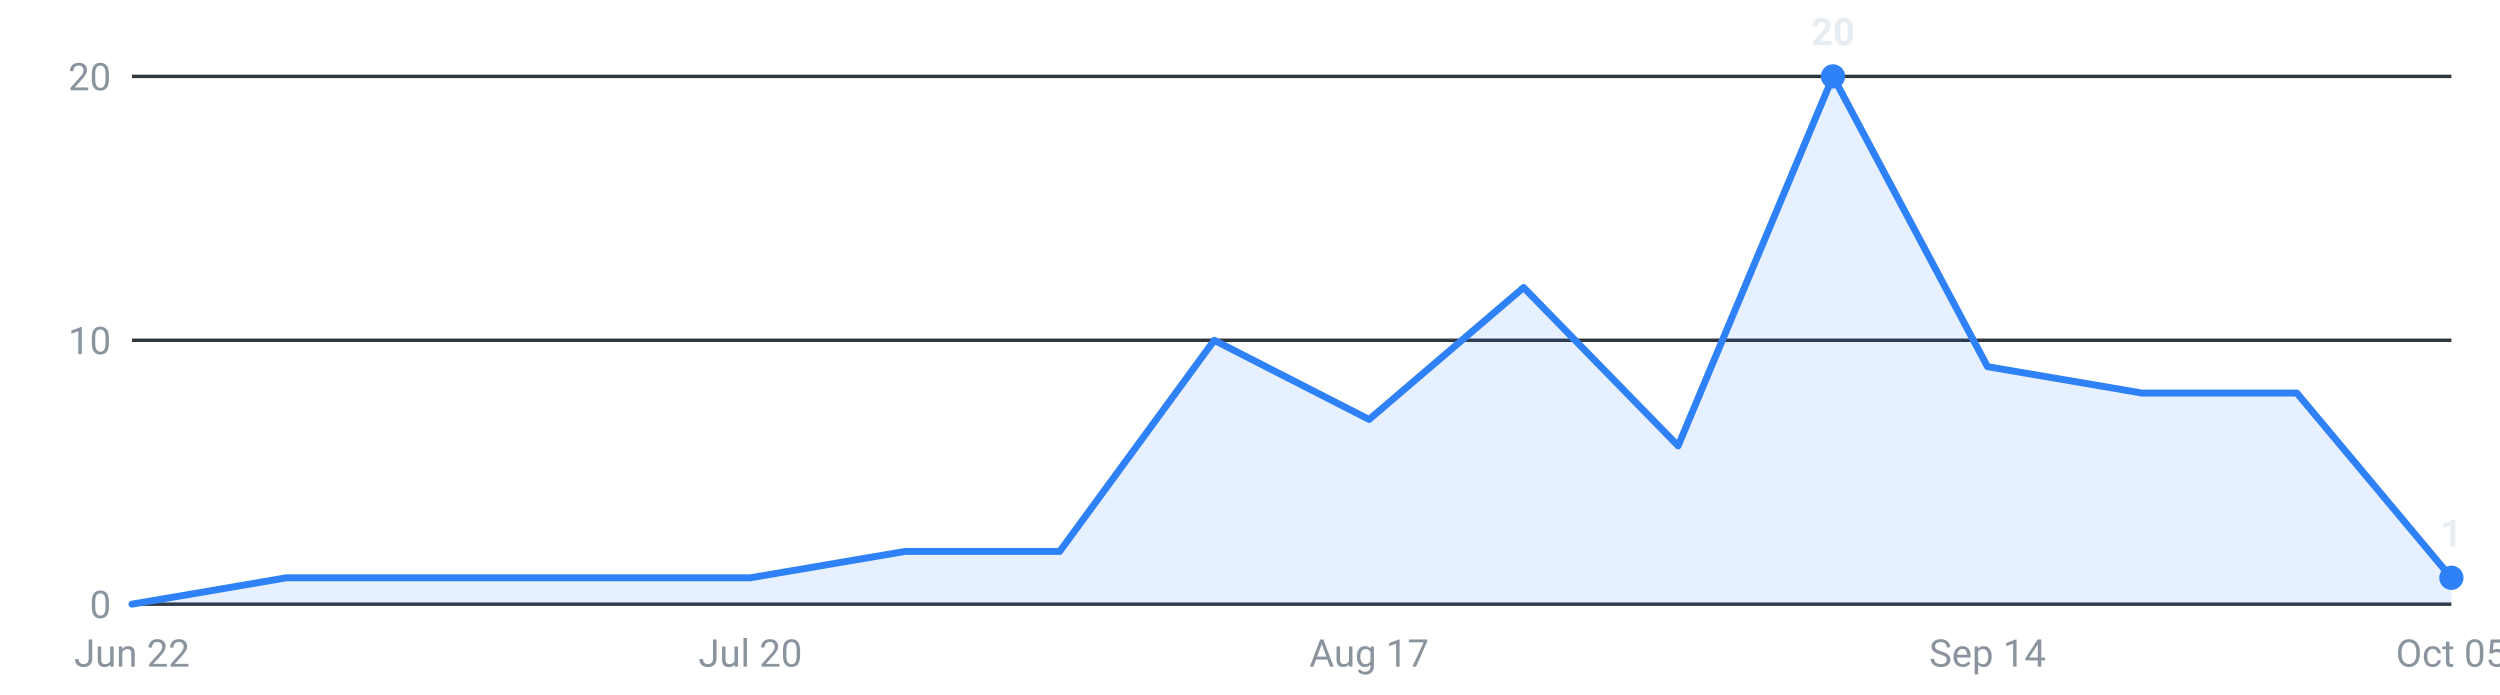
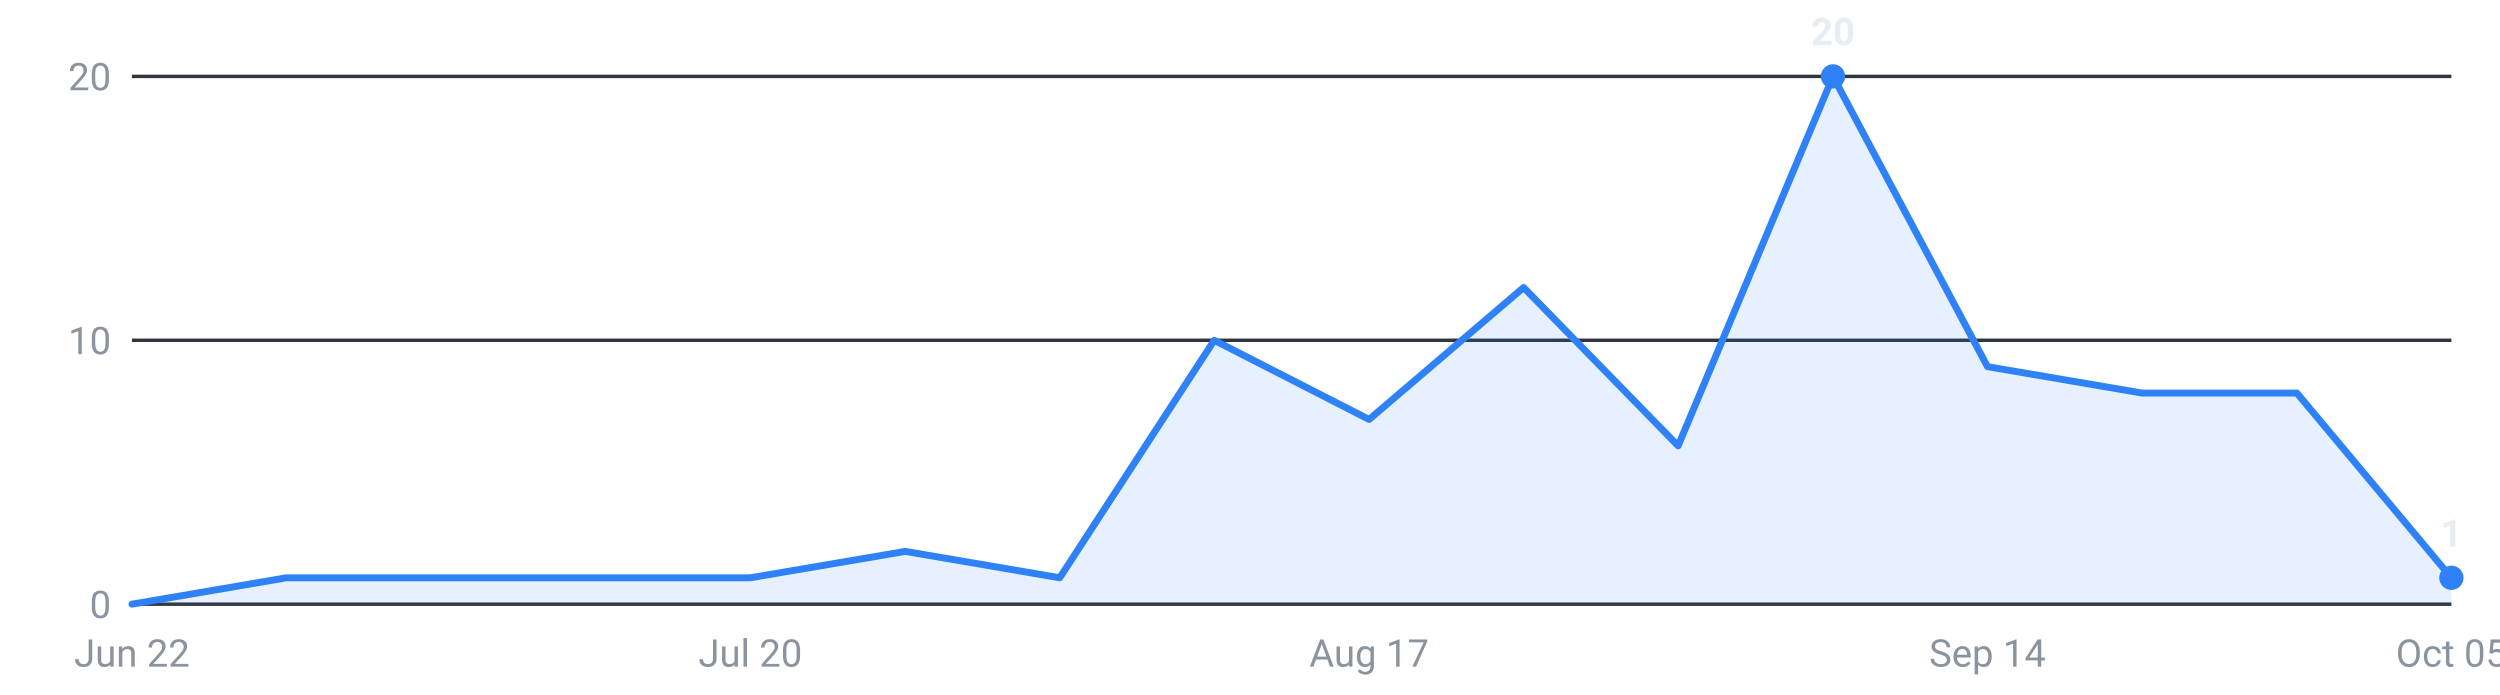
<svg xmlns="http://www.w3.org/2000/svg" viewBox="0 0 720 200" width="720" height="200" role="img" aria-label="Internships posted per week, last 16 weeks">
  <g font-family="-apple-system,Segoe UI,Roboto,sans-serif" font-size="11">
    <line x1="38" y1="174.0" x2="706" y2="174.0" stroke="#30363d" stroke-width="1" />
    <text x="32" y="178.0" text-anchor="end" fill="#8b949e">0</text>
    <line x1="38" y1="98.0" x2="706" y2="98.0" stroke="#30363d" stroke-width="1" />
    <text x="32" y="102.0" text-anchor="end" fill="#8b949e">10</text>
    <line x1="38" y1="22.0" x2="706" y2="22.0" stroke="#30363d" stroke-width="1" />
    <text x="32" y="26.0" text-anchor="end" fill="#8b949e">20</text>
-     <path d="M38.0,174 L38.0,174.0 L82.5,166.4 L127.1,166.4 L171.6,166.4 L216.1,166.4 L260.7,158.8 L305.2,158.8 L349.7,98.0 L394.3,120.8 L438.8,82.8 L483.3,128.4 L527.9,22.0 L572.4,105.6 L616.9,113.2 L661.5,113.2 L706.0,166.4 L706.0,174 Z" fill="#2f81f7" fill-opacity="0.12" />
-     <polyline points="38.0,174.0 82.5,166.4 127.1,166.4 171.6,166.4 216.1,166.4 260.7,158.8 305.2,158.8 349.7,98.0 394.3,120.8 438.8,82.8 483.3,128.4 527.9,22.0 572.4,105.6 616.9,113.2 661.5,113.2 706.0,166.4" fill="none" stroke="#2f81f7" stroke-width="2" stroke-linejoin="round" stroke-linecap="round" />
+     <path d="M38.0,174 L38.0,174.0 L82.5,166.4 L127.1,166.4 L171.6,166.4 L216.1,166.4 L260.7,158.8 L305.2,166.4 L349.7,98.0 L394.3,120.8 L438.8,82.8 L483.3,128.4 L527.9,22.0 L572.4,105.6 L616.9,113.2 L661.5,113.2 L706.0,166.4 L706.0,174 Z" fill="#2f81f7" fill-opacity="0.12" />
+     <polyline points="38.0,174.0 82.5,166.4 127.1,166.4 171.6,166.4 216.1,166.4 260.7,158.8 305.2,166.4 349.7,98.0 394.3,120.8 438.8,82.8 483.3,128.4 527.9,22.0 572.4,105.6 616.9,113.2 661.5,113.2 706.0,166.4" fill="none" stroke="#2f81f7" stroke-width="2" stroke-linejoin="round" stroke-linecap="round" />
    <circle cx="527.9" cy="22.0" r="3.5" fill="#2f81f7" />
    <text x="527.9" y="13.0" text-anchor="middle" fill="#e6edf3" font-weight="600">20</text>
    <circle cx="706.0" cy="166.4" r="3.5" fill="#2f81f7" />
    <text x="706.0" y="157.4" text-anchor="middle" fill="#e6edf3" font-weight="600">1</text>
    <text x="38.0" y="192" text-anchor="middle" fill="#8b949e">Jun 22</text>
    <text x="216.1" y="192" text-anchor="middle" fill="#8b949e">Jul 20</text>
    <text x="394.3" y="192" text-anchor="middle" fill="#8b949e">Aug 17</text>
    <text x="572.4" y="192" text-anchor="middle" fill="#8b949e">Sep 14</text>
    <text x="706.0" y="192" text-anchor="middle" fill="#8b949e">Oct 05</text>
  </g>
</svg>
